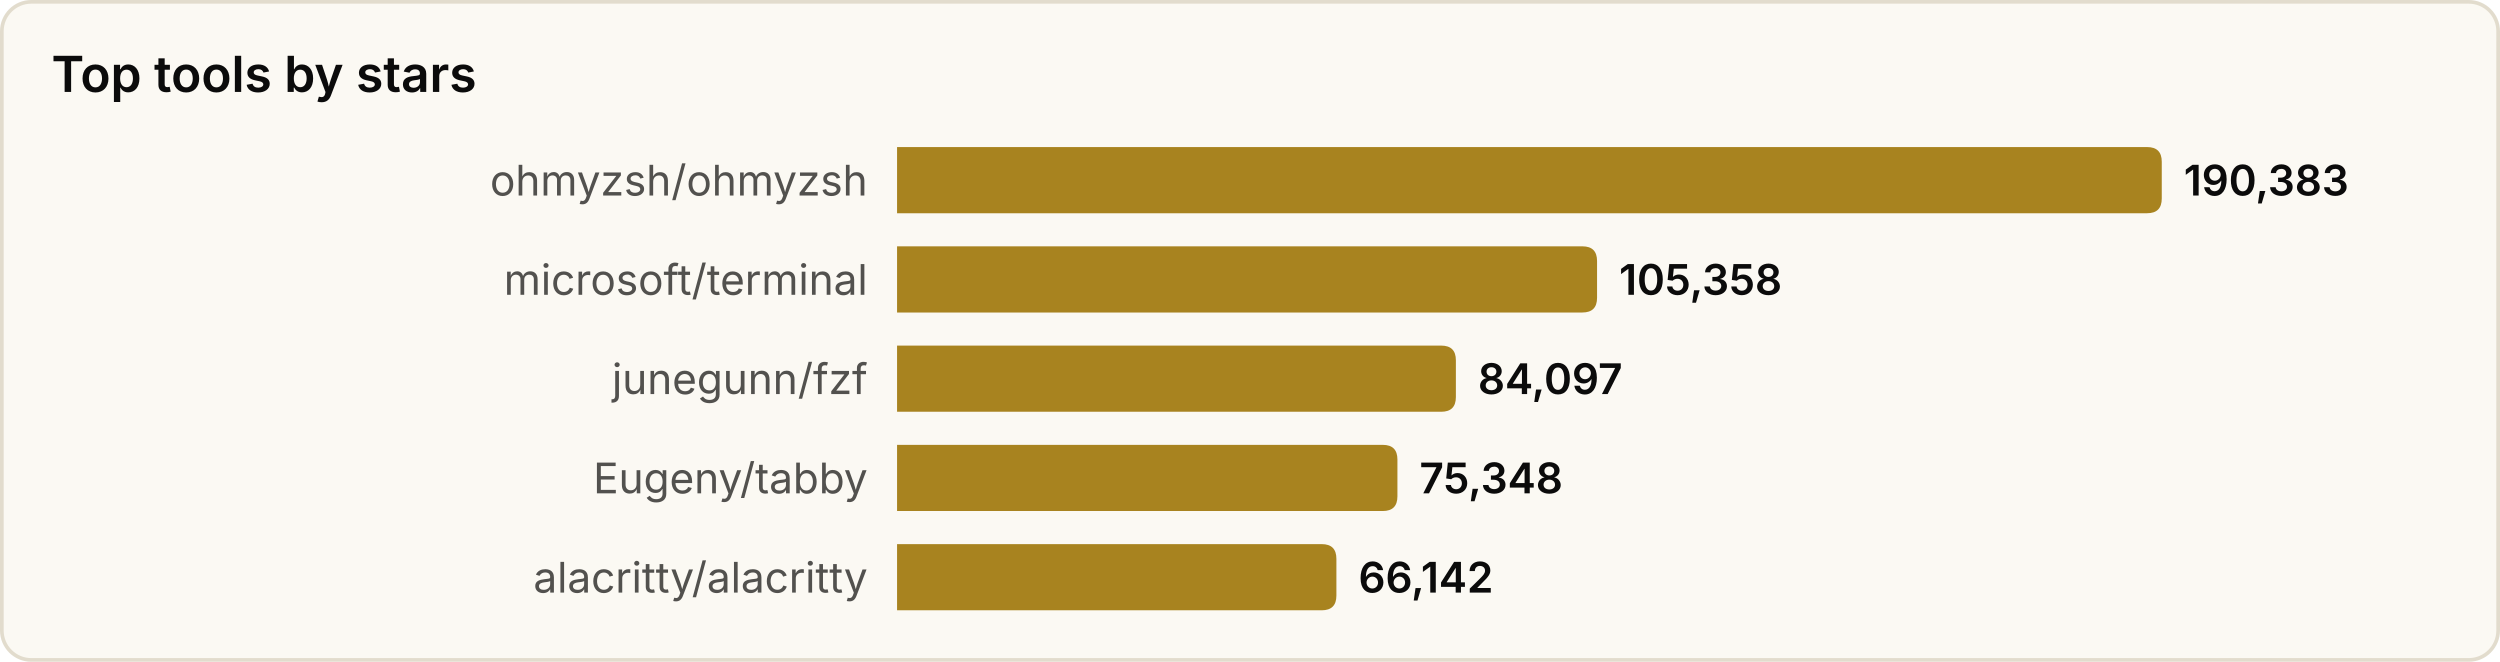
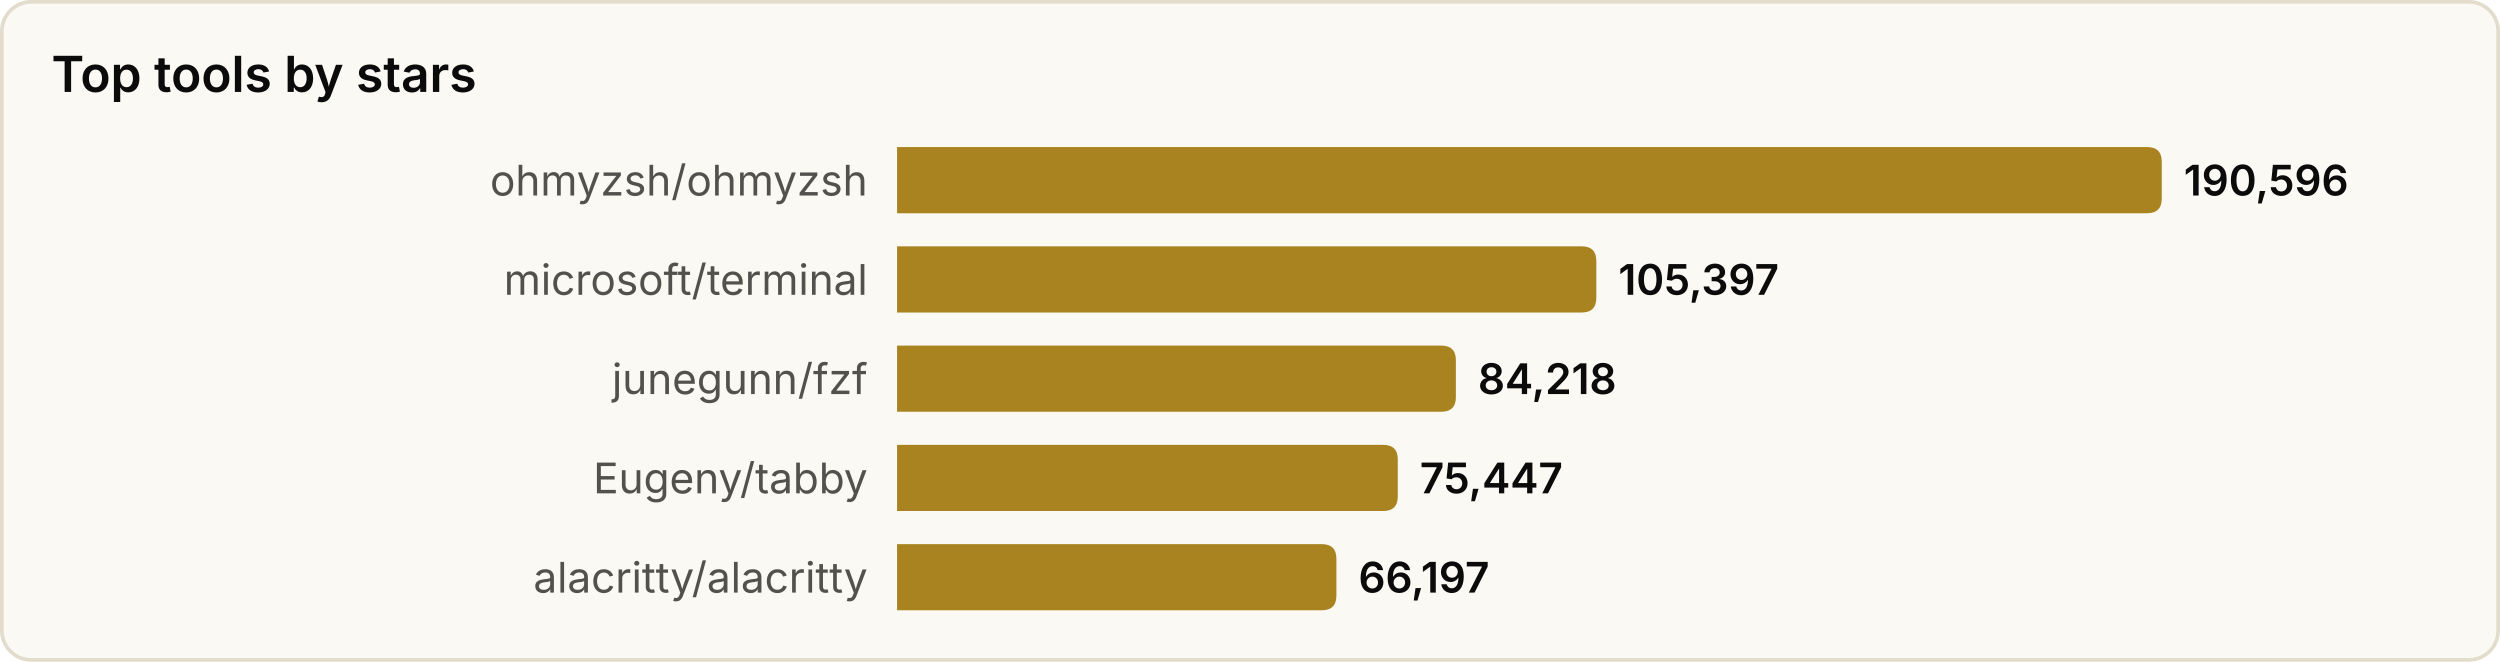
<svg xmlns="http://www.w3.org/2000/svg" width="680" height="180" viewBox="0 0 680 180" role="img" aria-label="Top tools by stars">
  <style>
text{font-family:system-ui,-apple-system,'Segoe UI',sans-serif}
.srf{fill:#fbf9f3;stroke:#e2dccd}.ttl{fill:#0b0b0b;font-size:13.5px;font-weight:600}
.lbl{fill:#52514e;font-size:11.5px}.val{fill:#0b0b0b;font-size:11.5px;font-weight:600}
.bar{fill:#a8831f}
@media(prefers-color-scheme:dark){
.srf{fill:#131826;stroke:#2a3145}.ttl{fill:#f2eee4}
.lbl{fill:#a9a69c}.val{fill:#f2eee4}.bar{fill:#d9b04a}
}
</style>
  <rect x="0.5" y="0.5" width="679" height="179" rx="8" class="srf" />
  <text x="14" y="25" class="ttl">Top tools by stars</text>
  <text x="236" y="49.0" class="lbl" text-anchor="end" dominant-baseline="central">ohmyzsh/ohmyzsh</text>
  <path d="M244,40 h340.0 q4,0 4,4 v10 q0,4 -4,4 h-340.0 z" class="bar" />
-   <text x="594.0" y="49.0" class="val" dominant-baseline="central">190,383</text>
+   <text x="594.0" y="49.0" class="val" dominant-baseline="central">190,596</text>
  <text x="236" y="76.0" class="lbl" text-anchor="end" dominant-baseline="central">microsoft/terminal</text>
-   <path d="M244,67 h186.4 q4,0 4,4 v10 q0,4 -4,4 h-186.4 z" class="bar" />
-   <text x="440.4" y="76.0" class="val" dominant-baseline="central">105,358</text>
+   <path d="M244,67 h186.2 q4,0 4,4 v10 q0,4 -4,4 h-186.2 z" class="bar" />
+   <text x="440.2" y="76.0" class="val" dominant-baseline="central">105,397</text>
  <text x="236" y="103.0" class="lbl" text-anchor="end" dominant-baseline="central">junegunn/fzf</text>
  <path d="M244,94 h148.0 q4,0 4,4 v10 q0,4 -4,4 h-148.0 z" class="bar" />
-   <text x="402.0" y="103.0" class="val" dominant-baseline="central">84,097</text>
+   <text x="402.0" y="103.0" class="val" dominant-baseline="central">84,218</text>
  <text x="236" y="130.0" class="lbl" text-anchor="end" dominant-baseline="central">Eugeny/tabby</text>
-   <path d="M244,121 h132.1 q4,0 4,4 v10 q0,4 -4,4 h-132.1 z" class="bar" />
-   <text x="386.1" y="130.0" class="val" dominant-baseline="central">75,348</text>
+   <path d="M244,121 h132.2 q4,0 4,4 v10 q0,4 -4,4 h-132.2 z" class="bar" />
+   <text x="386.2" y="130.0" class="val" dominant-baseline="central">75,447</text>
  <text x="236" y="157.0" class="lbl" text-anchor="end" dominant-baseline="central">alacritty/alacritty</text>
  <path d="M244,148 h115.5 q4,0 4,4 v10 q0,4 -4,4 h-115.5 z" class="bar" />
-   <text x="369.5" y="157.0" class="val" dominant-baseline="central">66,142</text>
+   <text x="369.5" y="157.0" class="val" dominant-baseline="central">66,197</text>
</svg>
